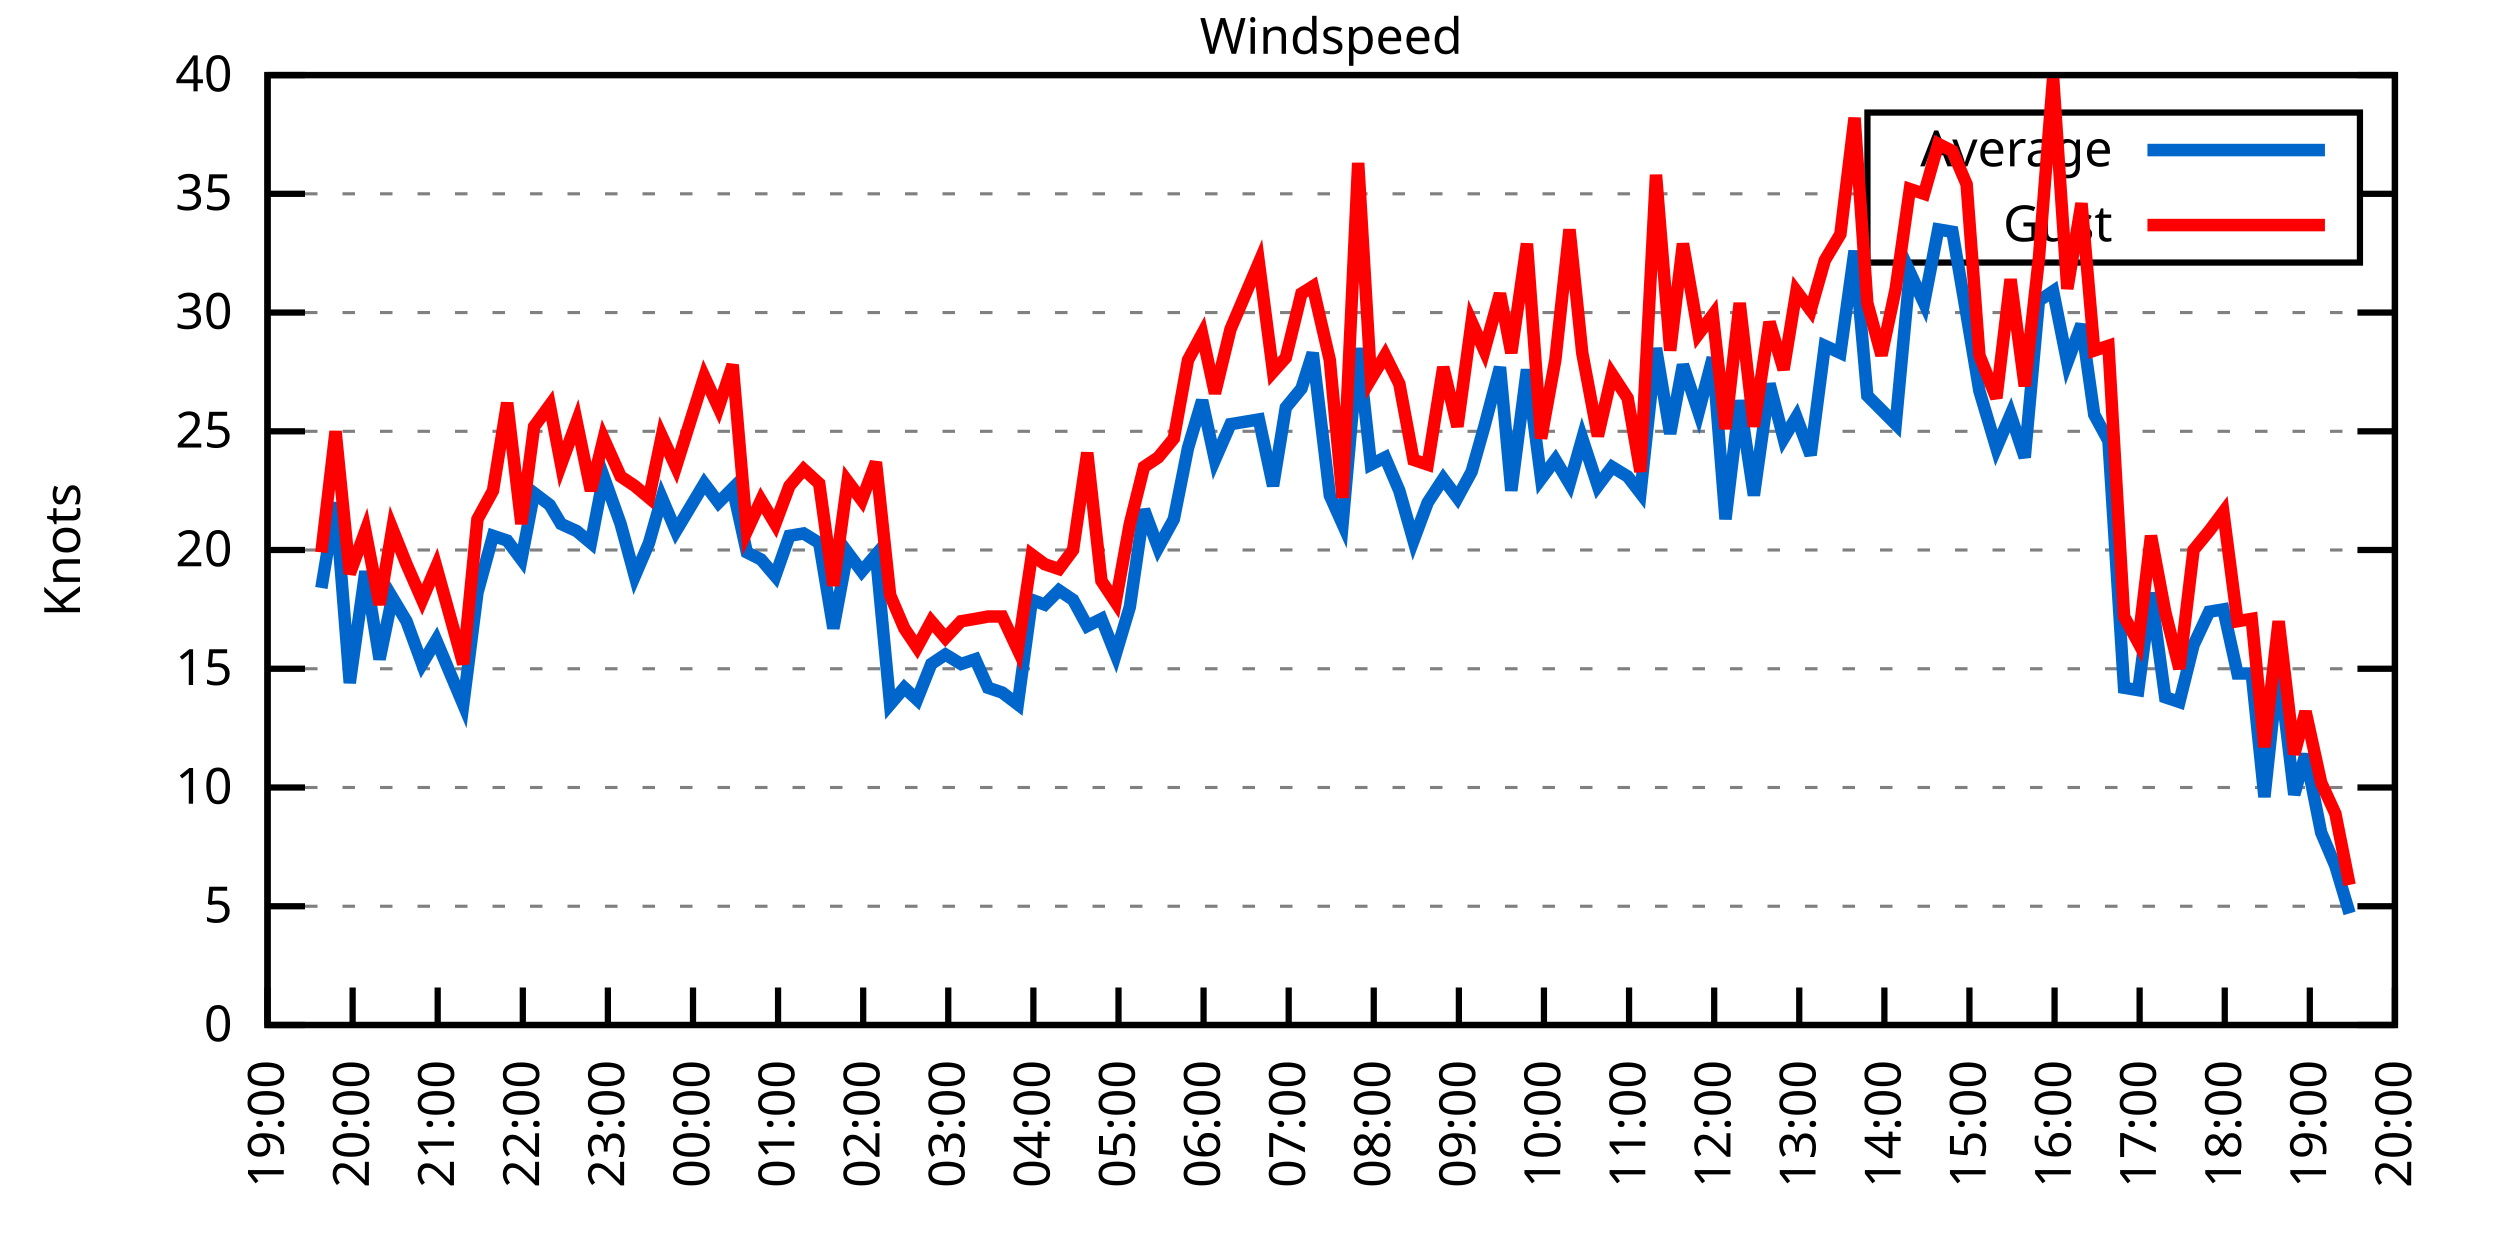
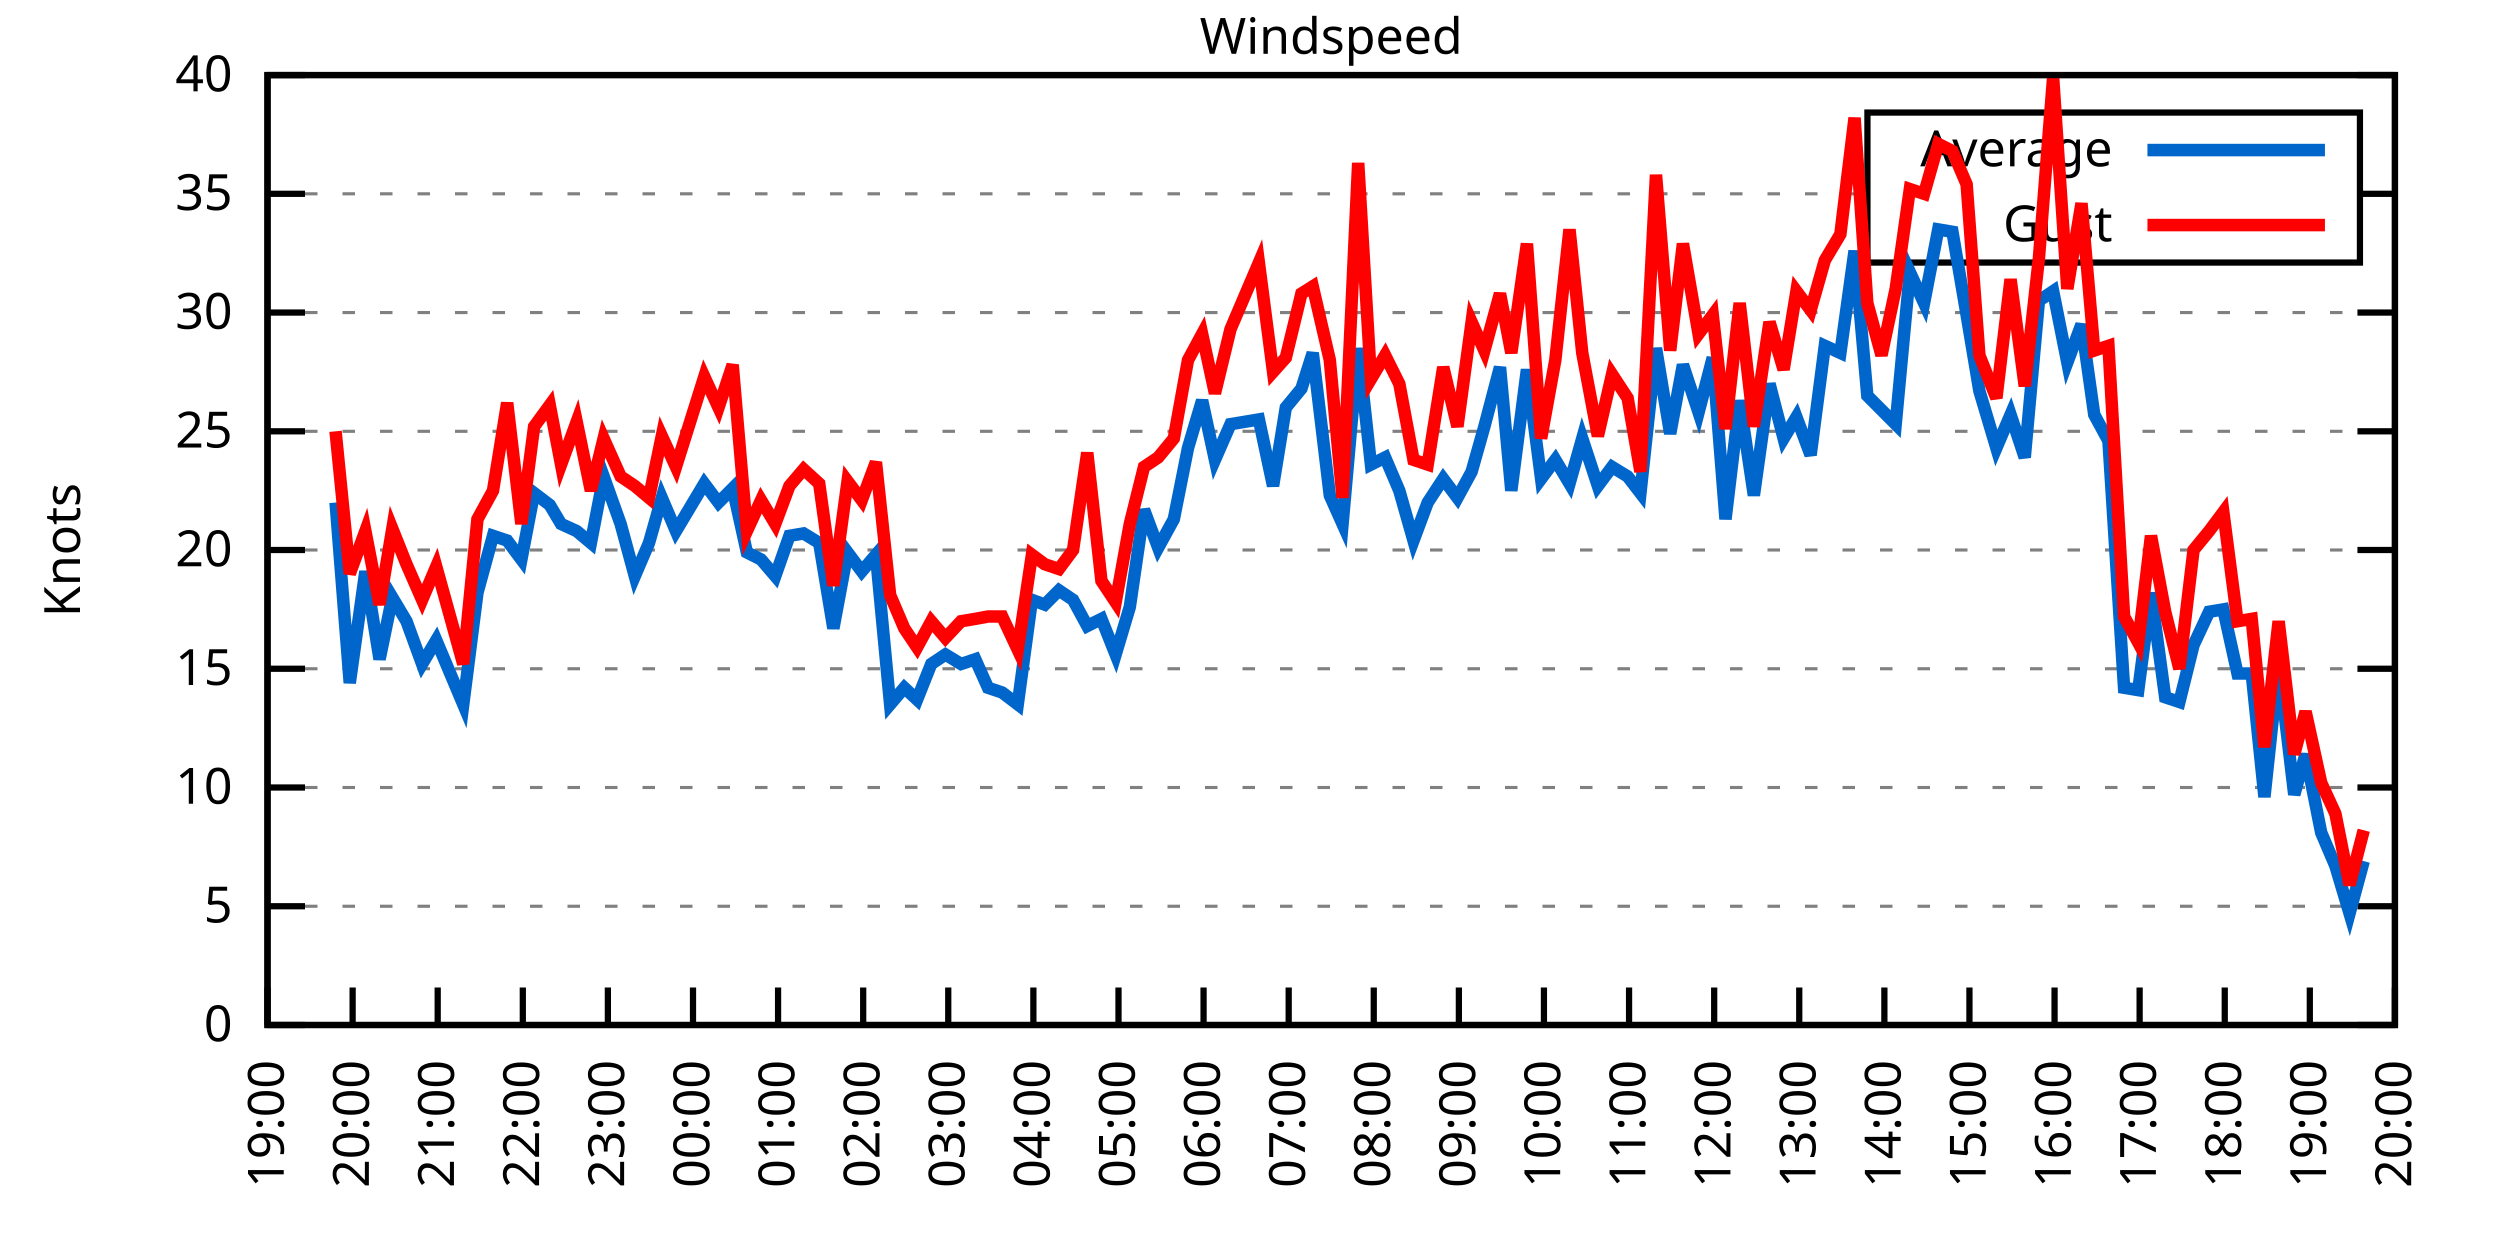
<svg xmlns="http://www.w3.org/2000/svg" xmlns:xlink="http://www.w3.org/1999/xlink" width="400" height="200" viewBox="0 0 400 200">
  <g id="gnuplot_canvas">
    <rect x="0" y="0" width="400" height="200" fill="none" />
    <defs>
      <circle id="gpDot" r="0.5" stroke-width="0.5" stroke="currentColor" />
      <path id="gpPt0" stroke-width="0.333" stroke="currentColor" d="M-1,0 h2 M0,-1 v2" />
      <path id="gpPt1" stroke-width="0.333" stroke="currentColor" d="M-1,-1 L1,1 M1,-1 L-1,1" />
      <path id="gpPt2" stroke-width="0.333" stroke="currentColor" d="M-1,0 L1,0 M0,-1 L0,1 M-1,-1 L1,1 M-1,1 L1,-1" />
      <rect id="gpPt3" stroke-width="0.333" stroke="currentColor" x="-1" y="-1" width="2" height="2" />
      <rect id="gpPt4" stroke-width="0.333" stroke="currentColor" fill="currentColor" x="-1" y="-1" width="2" height="2" />
      <circle id="gpPt5" stroke-width="0.333" stroke="currentColor" cx="0" cy="0" r="1" />
      <use xlink:href="#gpPt5" id="gpPt6" fill="currentColor" stroke="none" />
      <path id="gpPt7" stroke-width="0.333" stroke="currentColor" d="M0,-1.33 L-1.33,0.67 L1.33,0.67 z" />
      <use xlink:href="#gpPt7" id="gpPt8" fill="currentColor" stroke="none" />
      <use xlink:href="#gpPt7" id="gpPt9" stroke="currentColor" transform="rotate(180)" />
      <use xlink:href="#gpPt9" id="gpPt10" fill="currentColor" stroke="none" />
      <use xlink:href="#gpPt3" id="gpPt11" stroke="currentColor" transform="rotate(45)" />
      <use xlink:href="#gpPt11" id="gpPt12" fill="currentColor" stroke="none" />
      <path id="gpPt13" stroke-width="0.333" stroke="currentColor" d="M0,1.330 L1.265,0.411 L0.782,-1.067 L-0.782,-1.076 L-1.265,0.411 z" />
      <use xlink:href="#gpPt13" id="gpPt14" fill="currentColor" stroke="none" />
      <filter id="textbox" filterUnits="objectBoundingBox" x="0" y="0" height="1" width="1">
        <feFlood flood-color="white" flood-opacity="1" result="bgnd" />
        <feComposite in="SourceGraphic" in2="bgnd" operator="atop" />
      </filter>
      <filter id="greybox" filterUnits="objectBoundingBox" x="0" y="0" height="1" width="1">
        <feFlood flood-color="lightgrey" flood-opacity="1" result="grey" />
        <feComposite in="SourceGraphic" in2="grey" operator="atop" />
      </filter>
    </defs>
    <g fill="none" color="white" stroke="currentColor" stroke-width="1.00" stroke-linecap="butt" stroke-linejoin="miter">
</g>
    <g fill="none" color="black" stroke="currentColor" stroke-width="1.00" stroke-linecap="butt" stroke-linejoin="miter">
      <g stroke="none" shape-rendering="crispEdges">
        <polygon fill="rgb(255, 255, 255)" points="42.80,164.00 383.18,164.00 383.18,12.02 42.80,12.02 " />
      </g>
    </g>
    <g fill="none" color="black" stroke="currentColor" stroke-width="1.00" stroke-linecap="butt" stroke-linejoin="miter">
</g>
    <g fill="none" color="black" stroke="black" stroke-width="0.50" stroke-linecap="butt" stroke-linejoin="miter">
</g>
    <g fill="none" color="gray" stroke="currentColor" stroke-width="0.50" stroke-linecap="butt" stroke-linejoin="miter">
      <path stroke="gray" stroke-dasharray="2,4" class="gridline" d="M42.80,164.00 L383.19,164.00  " />
    </g>
    <g fill="none" color="gray" stroke="gray" stroke-width="1.00" stroke-linecap="butt" stroke-linejoin="miter">
</g>
    <g fill="none" color="black" stroke="currentColor" stroke-width="1.00" stroke-linecap="butt" stroke-linejoin="miter">
      <path stroke="black" d="M42.80,164.00 L48.80,164.00 M383.19,164.00 L377.19,164.00  " />
      <g transform="translate(37.20,166.60)" stroke="none" fill="black" font-family="Sans" font-size="8.00" text-anchor="end">
        <text>
          <tspan font-family="Sans"> 0</tspan>
        </text>
      </g>
    </g>
    <g fill="none" color="black" stroke="currentColor" stroke-width="1.00" stroke-linecap="butt" stroke-linejoin="miter">
</g>
    <g fill="none" color="black" stroke="black" stroke-width="0.50" stroke-linecap="butt" stroke-linejoin="miter">
</g>
    <g fill="none" color="gray" stroke="currentColor" stroke-width="0.50" stroke-linecap="butt" stroke-linejoin="miter">
      <path stroke="gray" stroke-dasharray="2,4" class="gridline" d="M42.80,145.00 L383.19,145.00  " />
    </g>
    <g fill="none" color="gray" stroke="gray" stroke-width="1.00" stroke-linecap="butt" stroke-linejoin="miter">
</g>
    <g fill="none" color="black" stroke="currentColor" stroke-width="1.00" stroke-linecap="butt" stroke-linejoin="miter">
      <path stroke="black" d="M42.80,145.00 L48.80,145.00 M383.19,145.00 L377.19,145.00  " />
      <g transform="translate(37.20,147.60)" stroke="none" fill="black" font-family="Sans" font-size="8.00" text-anchor="end">
        <text>
          <tspan font-family="Sans"> 5</tspan>
        </text>
      </g>
    </g>
    <g fill="none" color="black" stroke="currentColor" stroke-width="1.00" stroke-linecap="butt" stroke-linejoin="miter">
</g>
    <g fill="none" color="black" stroke="black" stroke-width="0.50" stroke-linecap="butt" stroke-linejoin="miter">
</g>
    <g fill="none" color="gray" stroke="currentColor" stroke-width="0.50" stroke-linecap="butt" stroke-linejoin="miter">
      <path stroke="gray" stroke-dasharray="2,4" class="gridline" d="M42.80,126.00 L383.19,126.00  " />
    </g>
    <g fill="none" color="gray" stroke="gray" stroke-width="1.00" stroke-linecap="butt" stroke-linejoin="miter">
</g>
    <g fill="none" color="black" stroke="currentColor" stroke-width="1.00" stroke-linecap="butt" stroke-linejoin="miter">
      <path stroke="black" d="M42.80,126.00 L48.80,126.00 M383.19,126.00 L377.19,126.00  " />
      <g transform="translate(37.20,128.60)" stroke="none" fill="black" font-family="Sans" font-size="8.00" text-anchor="end">
        <text>
          <tspan font-family="Sans"> 10</tspan>
        </text>
      </g>
    </g>
    <g fill="none" color="black" stroke="currentColor" stroke-width="1.00" stroke-linecap="butt" stroke-linejoin="miter">
</g>
    <g fill="none" color="black" stroke="black" stroke-width="0.50" stroke-linecap="butt" stroke-linejoin="miter">
</g>
    <g fill="none" color="gray" stroke="currentColor" stroke-width="0.50" stroke-linecap="butt" stroke-linejoin="miter">
      <path stroke="gray" stroke-dasharray="2,4" class="gridline" d="M42.80,107.00 L383.19,107.00  " />
    </g>
    <g fill="none" color="gray" stroke="gray" stroke-width="1.00" stroke-linecap="butt" stroke-linejoin="miter">
</g>
    <g fill="none" color="black" stroke="currentColor" stroke-width="1.00" stroke-linecap="butt" stroke-linejoin="miter">
      <path stroke="black" d="M42.80,107.00 L48.80,107.00 M383.19,107.00 L377.19,107.00  " />
      <g transform="translate(37.20,109.60)" stroke="none" fill="black" font-family="Sans" font-size="8.00" text-anchor="end">
        <text>
          <tspan font-family="Sans"> 15</tspan>
        </text>
      </g>
    </g>
    <g fill="none" color="black" stroke="currentColor" stroke-width="1.00" stroke-linecap="butt" stroke-linejoin="miter">
</g>
    <g fill="none" color="black" stroke="black" stroke-width="0.50" stroke-linecap="butt" stroke-linejoin="miter">
</g>
    <g fill="none" color="gray" stroke="currentColor" stroke-width="0.50" stroke-linecap="butt" stroke-linejoin="miter">
      <path stroke="gray" stroke-dasharray="2,4" class="gridline" d="M42.80,88.00 L383.19,88.00  " />
    </g>
    <g fill="none" color="gray" stroke="gray" stroke-width="1.00" stroke-linecap="butt" stroke-linejoin="miter">
</g>
    <g fill="none" color="black" stroke="currentColor" stroke-width="1.00" stroke-linecap="butt" stroke-linejoin="miter">
      <path stroke="black" d="M42.80,88.00 L48.80,88.00 M383.19,88.00 L377.19,88.00  " />
      <g transform="translate(37.20,90.60)" stroke="none" fill="black" font-family="Sans" font-size="8.00" text-anchor="end">
        <text>
          <tspan font-family="Sans"> 20</tspan>
        </text>
      </g>
    </g>
    <g fill="none" color="black" stroke="currentColor" stroke-width="1.00" stroke-linecap="butt" stroke-linejoin="miter">
</g>
    <g fill="none" color="black" stroke="black" stroke-width="0.50" stroke-linecap="butt" stroke-linejoin="miter">
</g>
    <g fill="none" color="gray" stroke="currentColor" stroke-width="0.50" stroke-linecap="butt" stroke-linejoin="miter">
      <path stroke="gray" stroke-dasharray="2,4" class="gridline" d="M42.80,69.01 L383.19,69.01  " />
    </g>
    <g fill="none" color="gray" stroke="gray" stroke-width="1.00" stroke-linecap="butt" stroke-linejoin="miter">
</g>
    <g fill="none" color="black" stroke="currentColor" stroke-width="1.00" stroke-linecap="butt" stroke-linejoin="miter">
      <path stroke="black" d="M42.80,69.01 L48.80,69.01 M383.19,69.01 L377.19,69.01  " />
      <g transform="translate(37.20,71.61)" stroke="none" fill="black" font-family="Sans" font-size="8.00" text-anchor="end">
        <text>
          <tspan font-family="Sans"> 25</tspan>
        </text>
      </g>
    </g>
    <g fill="none" color="black" stroke="currentColor" stroke-width="1.00" stroke-linecap="butt" stroke-linejoin="miter">
</g>
    <g fill="none" color="black" stroke="black" stroke-width="0.50" stroke-linecap="butt" stroke-linejoin="miter">
</g>
    <g fill="none" color="gray" stroke="currentColor" stroke-width="0.50" stroke-linecap="butt" stroke-linejoin="miter">
      <path stroke="gray" stroke-dasharray="2,4" class="gridline" d="M42.80,50.01 L383.19,50.01  " />
    </g>
    <g fill="none" color="gray" stroke="gray" stroke-width="1.00" stroke-linecap="butt" stroke-linejoin="miter">
</g>
    <g fill="none" color="black" stroke="currentColor" stroke-width="1.00" stroke-linecap="butt" stroke-linejoin="miter">
      <path stroke="black" d="M42.80,50.01 L48.80,50.01 M383.19,50.01 L377.19,50.01  " />
      <g transform="translate(37.20,52.61)" stroke="none" fill="black" font-family="Sans" font-size="8.00" text-anchor="end">
        <text>
          <tspan font-family="Sans"> 30</tspan>
        </text>
      </g>
    </g>
    <g fill="none" color="black" stroke="currentColor" stroke-width="1.00" stroke-linecap="butt" stroke-linejoin="miter">
</g>
    <g fill="none" color="black" stroke="black" stroke-width="0.50" stroke-linecap="butt" stroke-linejoin="miter">
</g>
    <g fill="none" color="gray" stroke="currentColor" stroke-width="0.50" stroke-linecap="butt" stroke-linejoin="miter">
      <path stroke="gray" stroke-dasharray="2,4" class="gridline" d="M42.80,31.01 L298.79,31.01 M377.59,31.01 L383.19,31.01  " />
    </g>
    <g fill="none" color="gray" stroke="gray" stroke-width="1.00" stroke-linecap="butt" stroke-linejoin="miter">
</g>
    <g fill="none" color="black" stroke="currentColor" stroke-width="1.00" stroke-linecap="butt" stroke-linejoin="miter">
      <path stroke="black" d="M42.80,31.01 L48.80,31.01 M383.19,31.01 L377.19,31.01  " />
      <g transform="translate(37.20,33.61)" stroke="none" fill="black" font-family="Sans" font-size="8.00" text-anchor="end">
        <text>
          <tspan font-family="Sans"> 35</tspan>
        </text>
      </g>
    </g>
    <g fill="none" color="black" stroke="currentColor" stroke-width="1.00" stroke-linecap="butt" stroke-linejoin="miter">
</g>
    <g fill="none" color="black" stroke="black" stroke-width="0.50" stroke-linecap="butt" stroke-linejoin="miter">
</g>
    <g fill="none" color="gray" stroke="currentColor" stroke-width="0.50" stroke-linecap="butt" stroke-linejoin="miter">
      <path stroke="gray" stroke-dasharray="2,4" class="gridline" d="M42.80,12.01 L383.19,12.01  " />
    </g>
    <g fill="none" color="gray" stroke="gray" stroke-width="1.00" stroke-linecap="butt" stroke-linejoin="miter">
</g>
    <g fill="none" color="black" stroke="currentColor" stroke-width="1.00" stroke-linecap="butt" stroke-linejoin="miter">
      <path stroke="black" d="M42.80,12.01 L48.80,12.01 M383.19,12.01 L377.19,12.01  " />
      <g transform="translate(37.20,14.61)" stroke="none" fill="black" font-family="Sans" font-size="8.00" text-anchor="end">
        <text>
          <tspan font-family="Sans"> 40</tspan>
        </text>
      </g>
    </g>
    <g fill="none" color="black" stroke="currentColor" stroke-width="1.00" stroke-linecap="butt" stroke-linejoin="miter">
      <path stroke="black" d="M42.80,164.00 L42.80,158.00  " />
      <g transform="translate(45.40,169.60) rotate(270.00)" stroke="none" fill="black" font-family="Sans" font-size="8.00" text-anchor="end">
        <text>
          <tspan font-family="Sans">19:00</tspan>
        </text>
      </g>
    </g>
    <g fill="none" color="black" stroke="currentColor" stroke-width="1.00" stroke-linecap="butt" stroke-linejoin="miter">
      <path stroke="black" d="M56.42,164.00 L56.42,158.00  " />
      <g transform="translate(59.02,169.60) rotate(270.00)" stroke="none" fill="black" font-family="Sans" font-size="8.00" text-anchor="end">
        <text>
          <tspan font-family="Sans">20:00</tspan>
        </text>
      </g>
    </g>
    <g fill="none" color="black" stroke="currentColor" stroke-width="1.00" stroke-linecap="butt" stroke-linejoin="miter">
      <path stroke="black" d="M70.03,164.00 L70.03,158.00  " />
      <g transform="translate(72.63,169.60) rotate(270.00)" stroke="none" fill="black" font-family="Sans" font-size="8.00" text-anchor="end">
        <text>
          <tspan font-family="Sans">21:00</tspan>
        </text>
      </g>
    </g>
    <g fill="none" color="black" stroke="currentColor" stroke-width="1.00" stroke-linecap="butt" stroke-linejoin="miter">
      <path stroke="black" d="M83.65,164.00 L83.65,158.00  " />
      <g transform="translate(86.25,169.60) rotate(270.00)" stroke="none" fill="black" font-family="Sans" font-size="8.00" text-anchor="end">
        <text>
          <tspan font-family="Sans">22:00</tspan>
        </text>
      </g>
    </g>
    <g fill="none" color="black" stroke="currentColor" stroke-width="1.00" stroke-linecap="butt" stroke-linejoin="miter">
      <path stroke="black" d="M97.26,164.00 L97.26,158.00  " />
      <g transform="translate(99.86,169.60) rotate(270.00)" stroke="none" fill="black" font-family="Sans" font-size="8.00" text-anchor="end">
        <text>
          <tspan font-family="Sans">23:00</tspan>
        </text>
      </g>
    </g>
    <g fill="none" color="black" stroke="currentColor" stroke-width="1.00" stroke-linecap="butt" stroke-linejoin="miter">
      <path stroke="black" d="M110.88,164.00 L110.88,158.00  " />
      <g transform="translate(113.48,169.60) rotate(270.00)" stroke="none" fill="black" font-family="Sans" font-size="8.00" text-anchor="end">
        <text>
          <tspan font-family="Sans">00:00</tspan>
        </text>
      </g>
    </g>
    <g fill="none" color="black" stroke="currentColor" stroke-width="1.00" stroke-linecap="butt" stroke-linejoin="miter">
      <path stroke="black" d="M124.49,164.00 L124.49,158.00  " />
      <g transform="translate(127.09,169.60) rotate(270.00)" stroke="none" fill="black" font-family="Sans" font-size="8.00" text-anchor="end">
        <text>
          <tspan font-family="Sans">01:00</tspan>
        </text>
      </g>
    </g>
    <g fill="none" color="black" stroke="currentColor" stroke-width="1.00" stroke-linecap="butt" stroke-linejoin="miter">
      <path stroke="black" d="M138.11,164.00 L138.11,158.00  " />
      <g transform="translate(140.71,169.60) rotate(270.00)" stroke="none" fill="black" font-family="Sans" font-size="8.00" text-anchor="end">
        <text>
          <tspan font-family="Sans">02:00</tspan>
        </text>
      </g>
    </g>
    <g fill="none" color="black" stroke="currentColor" stroke-width="1.00" stroke-linecap="butt" stroke-linejoin="miter">
      <path stroke="black" d="M151.72,164.00 L151.72,158.00  " />
      <g transform="translate(154.32,169.60) rotate(270.00)" stroke="none" fill="black" font-family="Sans" font-size="8.00" text-anchor="end">
        <text>
          <tspan font-family="Sans">03:00</tspan>
        </text>
      </g>
    </g>
    <g fill="none" color="black" stroke="currentColor" stroke-width="1.00" stroke-linecap="butt" stroke-linejoin="miter">
      <path stroke="black" d="M165.34,164.00 L165.34,158.00  " />
      <g transform="translate(167.94,169.60) rotate(270.00)" stroke="none" fill="black" font-family="Sans" font-size="8.00" text-anchor="end">
        <text>
          <tspan font-family="Sans">04:00</tspan>
        </text>
      </g>
    </g>
    <g fill="none" color="black" stroke="currentColor" stroke-width="1.00" stroke-linecap="butt" stroke-linejoin="miter">
      <path stroke="black" d="M178.96,164.00 L178.96,158.00  " />
      <g transform="translate(181.56,169.60) rotate(270.00)" stroke="none" fill="black" font-family="Sans" font-size="8.00" text-anchor="end">
        <text>
          <tspan font-family="Sans">05:00</tspan>
        </text>
      </g>
    </g>
    <g fill="none" color="black" stroke="currentColor" stroke-width="1.00" stroke-linecap="butt" stroke-linejoin="miter">
      <path stroke="black" d="M192.57,164.00 L192.57,158.00  " />
      <g transform="translate(195.17,169.60) rotate(270.00)" stroke="none" fill="black" font-family="Sans" font-size="8.00" text-anchor="end">
        <text>
          <tspan font-family="Sans">06:00</tspan>
        </text>
      </g>
    </g>
    <g fill="none" color="black" stroke="currentColor" stroke-width="1.00" stroke-linecap="butt" stroke-linejoin="miter">
      <path stroke="black" d="M206.19,164.00 L206.19,158.00  " />
      <g transform="translate(208.79,169.60) rotate(270.00)" stroke="none" fill="black" font-family="Sans" font-size="8.00" text-anchor="end">
        <text>
          <tspan font-family="Sans">07:00</tspan>
        </text>
      </g>
    </g>
    <g fill="none" color="black" stroke="currentColor" stroke-width="1.00" stroke-linecap="butt" stroke-linejoin="miter">
      <path stroke="black" d="M219.80,164.00 L219.80,158.00  " />
      <g transform="translate(222.40,169.60) rotate(270.00)" stroke="none" fill="black" font-family="Sans" font-size="8.00" text-anchor="end">
        <text>
          <tspan font-family="Sans">08:00</tspan>
        </text>
      </g>
    </g>
    <g fill="none" color="black" stroke="currentColor" stroke-width="1.00" stroke-linecap="butt" stroke-linejoin="miter">
      <path stroke="black" d="M233.42,164.00 L233.42,158.00  " />
      <g transform="translate(236.02,169.60) rotate(270.00)" stroke="none" fill="black" font-family="Sans" font-size="8.00" text-anchor="end">
        <text>
          <tspan font-family="Sans">09:00</tspan>
        </text>
      </g>
    </g>
    <g fill="none" color="black" stroke="currentColor" stroke-width="1.00" stroke-linecap="butt" stroke-linejoin="miter">
      <path stroke="black" d="M247.03,164.00 L247.03,158.00  " />
      <g transform="translate(249.63,169.60) rotate(270.00)" stroke="none" fill="black" font-family="Sans" font-size="8.00" text-anchor="end">
        <text>
          <tspan font-family="Sans">10:00</tspan>
        </text>
      </g>
    </g>
    <g fill="none" color="black" stroke="currentColor" stroke-width="1.00" stroke-linecap="butt" stroke-linejoin="miter">
      <path stroke="black" d="M260.65,164.00 L260.65,158.00  " />
      <g transform="translate(263.25,169.60) rotate(270.00)" stroke="none" fill="black" font-family="Sans" font-size="8.00" text-anchor="end">
        <text>
          <tspan font-family="Sans">11:00</tspan>
        </text>
      </g>
    </g>
    <g fill="none" color="black" stroke="currentColor" stroke-width="1.00" stroke-linecap="butt" stroke-linejoin="miter">
      <path stroke="black" d="M274.27,164.00 L274.27,158.00  " />
      <g transform="translate(276.87,169.60) rotate(270.00)" stroke="none" fill="black" font-family="Sans" font-size="8.00" text-anchor="end">
        <text>
          <tspan font-family="Sans">12:00</tspan>
        </text>
      </g>
    </g>
    <g fill="none" color="black" stroke="currentColor" stroke-width="1.00" stroke-linecap="butt" stroke-linejoin="miter">
      <path stroke="black" d="M287.88,164.00 L287.88,158.00  " />
      <g transform="translate(290.48,169.60) rotate(270.00)" stroke="none" fill="black" font-family="Sans" font-size="8.00" text-anchor="end">
        <text>
          <tspan font-family="Sans">13:00</tspan>
        </text>
      </g>
    </g>
    <g fill="none" color="black" stroke="currentColor" stroke-width="1.00" stroke-linecap="butt" stroke-linejoin="miter">
      <path stroke="black" d="M301.50,164.00 L301.50,158.00  " />
      <g transform="translate(304.10,169.60) rotate(270.00)" stroke="none" fill="black" font-family="Sans" font-size="8.00" text-anchor="end">
        <text>
          <tspan font-family="Sans">14:00</tspan>
        </text>
      </g>
    </g>
    <g fill="none" color="black" stroke="currentColor" stroke-width="1.00" stroke-linecap="butt" stroke-linejoin="miter">
      <path stroke="black" d="M315.11,164.00 L315.11,158.00  " />
      <g transform="translate(317.71,169.60) rotate(270.00)" stroke="none" fill="black" font-family="Sans" font-size="8.00" text-anchor="end">
        <text>
          <tspan font-family="Sans">15:00</tspan>
        </text>
      </g>
    </g>
    <g fill="none" color="black" stroke="currentColor" stroke-width="1.00" stroke-linecap="butt" stroke-linejoin="miter">
      <path stroke="black" d="M328.73,164.00 L328.73,158.00  " />
      <g transform="translate(331.33,169.60) rotate(270.00)" stroke="none" fill="black" font-family="Sans" font-size="8.00" text-anchor="end">
        <text>
          <tspan font-family="Sans">16:00</tspan>
        </text>
      </g>
    </g>
    <g fill="none" color="black" stroke="currentColor" stroke-width="1.00" stroke-linecap="butt" stroke-linejoin="miter">
      <path stroke="black" d="M342.34,164.00 L342.34,158.00  " />
      <g transform="translate(344.94,169.60) rotate(270.00)" stroke="none" fill="black" font-family="Sans" font-size="8.00" text-anchor="end">
        <text>
          <tspan font-family="Sans">17:00</tspan>
        </text>
      </g>
    </g>
    <g fill="none" color="black" stroke="currentColor" stroke-width="1.00" stroke-linecap="butt" stroke-linejoin="miter">
      <path stroke="black" d="M355.96,164.00 L355.96,158.00  " />
      <g transform="translate(358.56,169.60) rotate(270.00)" stroke="none" fill="black" font-family="Sans" font-size="8.00" text-anchor="end">
        <text>
          <tspan font-family="Sans">18:00</tspan>
        </text>
      </g>
    </g>
    <g fill="none" color="black" stroke="currentColor" stroke-width="1.00" stroke-linecap="butt" stroke-linejoin="miter">
      <path stroke="black" d="M369.57,164.00 L369.57,158.00  " />
      <g transform="translate(372.17,169.60) rotate(270.00)" stroke="none" fill="black" font-family="Sans" font-size="8.00" text-anchor="end">
        <text>
          <tspan font-family="Sans">19:00</tspan>
        </text>
      </g>
    </g>
    <g fill="none" color="black" stroke="currentColor" stroke-width="1.00" stroke-linecap="butt" stroke-linejoin="miter">
      <path stroke="black" d="M383.19,164.00 L383.19,158.00  " />
      <g transform="translate(385.79,169.60) rotate(270.00)" stroke="none" fill="black" font-family="Sans" font-size="8.00" text-anchor="end">
        <text>
          <tspan font-family="Sans">20:00</tspan>
        </text>
      </g>
    </g>
    <g fill="none" color="black" stroke="currentColor" stroke-width="1.00" stroke-linecap="butt" stroke-linejoin="miter">
</g>
    <g fill="none" color="black" stroke="currentColor" stroke-width="1.00" stroke-linecap="butt" stroke-linejoin="miter">
      <path stroke="black" d="M42.80,12.01 L42.80,164.00 L383.19,164.00 L383.19,12.01 L42.80,12.01 Z  " />
    </g>
    <g fill="none" color="black" stroke="currentColor" stroke-width="1.00" stroke-linecap="butt" stroke-linejoin="miter">
</g>
    <g fill="none" color="black" stroke="currentColor" stroke-width="1.00" stroke-linecap="butt" stroke-linejoin="miter">
      <path stroke="black" d="M298.79,42.01 L298.79,18.01 L377.59,18.01 L377.59,42.01 L298.79,42.01 Z  " />
    </g>
    <g id="Windspeed_plot_1">
      <g fill="none" color="white" stroke="black" stroke-width="2.00" stroke-linecap="butt" stroke-linejoin="miter">
</g>
      <g fill="none" color="black" stroke="currentColor" stroke-width="2.00" stroke-linecap="butt" stroke-linejoin="miter">
        <g transform="translate(337.99,26.61)" stroke="none" fill="black" font-family="Sans" font-size="8.00" text-anchor="end">
          <text>
            <tspan font-family="Sans">Average</tspan>
          </text>
        </g>
      </g>
      <g fill="none" color="black" stroke="currentColor" stroke-width="2.00" stroke-linecap="butt" stroke-linejoin="miter">
-         <path stroke="rgb(  0, 102, 204)" d="M343.59,24.01 L371.99,24.01 M51.42,94.08 L53.69,80.41 L55.96,109.28 L58.46,91.42 L60.73,105.48 L62.77,95.60   L65.04,99.40 L67.54,106.24 L69.80,102.44 L74.12,112.70 L76.39,94.84 L78.88,85.73 L81.15,86.49 L83.42,89.52   L85.46,78.89 L87.96,80.79 L89.77,83.83 L92.27,84.97 L94.54,86.87 L96.58,76.23 L99.30,83.83 L101.57,92.18   L103.84,86.87 L105.89,79.65 L108.15,84.97 L112.69,77.37 L114.96,80.41 L117.23,78.13 L119.50,88.38 L121.77,89.52   L124.04,92.18 L126.31,85.73 L128.58,85.35 L131.07,86.87 L133.34,100.54 L135.61,88.38 L137.88,91.42 L140.15,88.76   L142.42,112.70 L144.69,110.04 L146.73,111.94 L149.00,106.24 L151.27,104.72 L153.77,106.24 L156.04,105.48 L158.08,110.04   L160.35,110.80 L162.84,112.70 L165.11,95.98 L167.16,96.74 L169.43,94.46 L171.69,95.98 L173.96,100.16 L176.23,99.02   L178.50,104.72 L180.77,97.12 L183.04,81.55 L185.31,87.63 L187.81,83.07 L190.08,71.67 L192.34,64.07 L194.39,73.57   L196.88,67.87 L201.42,67.11 L203.69,77.75 L205.73,65.21 L208.23,62.17 L210.04,56.47 L212.77,79.27 L214.81,83.83   L217.31,55.71 L219.35,74.33 L221.62,73.19 L223.89,78.51 L226.16,86.49 L228.43,80.41 L230.92,76.61 L233.19,79.65   L235.46,75.47 L237.50,68.25 L240.00,58.75 L241.81,78.51 L244.31,59.13 L246.58,76.61 L248.85,73.57 L251.12,77.37   L253.16,70.15 L255.66,77.75 L257.93,74.71 L260.42,76.23 L262.47,78.89 L264.96,55.71 L267.23,69.39 L269.27,58.37   L271.77,65.97 L274.04,57.23 L276.08,83.07 L278.35,64.07 L280.62,79.27 L283.12,61.41 L285.38,70.15 L287.43,66.73   L289.70,72.81 L291.97,55.33 L294.46,56.47 L296.73,40.13 L298.77,63.31 L301.04,65.59 L303.31,67.87 L305.58,43.55   L307.85,48.49 L310.12,36.71 L312.39,37.09 L314.66,50.39 L316.70,62.55 L319.42,71.67 L321.69,66.35 L323.96,73.19   L326.23,48.11 L328.50,46.59 L330.77,57.99 L333.04,51.91 L335.08,66.35 L337.35,70.53 L339.85,110.04 L342.12,110.42   L344.16,94.84 L346.43,111.56 L348.70,112.32 L350.97,103.20 L353.46,97.88 L355.73,97.50 L358.00,107.76 L360.27,107.76   L362.31,127.52 L364.58,106.24 L367.08,127.14 L368.89,120.68 L371.39,133.22 L373.66,138.54 L375.93,146.14  " />
+         <path stroke="rgb(  0, 102, 204)" d="M343.59,24.01 L371.99,24.01 M53.69,80.41 L55.96,109.28 L58.46,91.42 L60.73,105.48 L62.77,95.60 L65.04,99.40   L67.54,106.24 L69.80,102.44 L74.12,112.70 L76.39,94.84 L78.88,85.73 L81.15,86.49 L83.42,89.52 L85.46,78.89   L87.96,80.79 L89.77,83.83 L92.27,84.97 L94.54,86.87 L96.58,76.23 L99.30,83.83 L101.57,92.18 L103.84,86.87   L105.89,79.65 L108.15,84.97 L112.69,77.37 L114.96,80.41 L117.23,78.13 L119.50,88.38 L121.77,89.52 L124.04,92.18   L126.31,85.73 L128.58,85.35 L131.07,86.87 L133.34,100.54 L135.61,88.38 L137.88,91.42 L140.15,88.76 L142.42,112.70   L144.69,110.04 L146.73,111.94 L149.00,106.24 L151.27,104.72 L153.77,106.24 L156.04,105.48 L158.08,110.04 L160.35,110.80   L162.84,112.70 L165.11,95.98 L167.16,96.74 L169.43,94.46 L171.69,95.98 L173.96,100.16 L176.23,99.02 L178.50,104.72   L180.77,97.12 L183.04,81.55 L185.31,87.63 L187.81,83.07 L190.08,71.67 L192.34,64.07 L194.39,73.57 L196.88,67.87   L201.42,67.11 L203.69,77.75 L205.73,65.21 L208.23,62.17 L210.04,56.47 L212.77,79.27 L214.81,83.83 L217.31,55.71   L219.35,74.33 L221.62,73.19 L223.89,78.51 L226.16,86.49 L228.43,80.41 L230.92,76.61 L233.19,79.65 L235.46,75.47   L237.50,68.25 L240.00,58.75 L241.81,78.51 L244.31,59.13 L246.58,76.61 L248.85,73.57 L251.12,77.37 L253.16,70.15   L255.66,77.75 L257.93,74.71 L260.42,76.23 L262.47,78.89 L264.96,55.71 L267.23,69.39 L269.27,58.37 L271.77,65.97   L274.04,57.23 L276.08,83.07 L278.35,64.07 L280.62,79.27 L283.12,61.41 L285.38,70.15 L287.43,66.73 L289.70,72.81   L291.97,55.33 L294.46,56.47 L296.73,40.13 L298.77,63.31 L301.04,65.59 L303.31,67.87 L305.58,43.55 L307.85,48.49   L310.12,36.71 L312.39,37.09 L314.66,50.39 L316.70,62.55 L319.42,71.67 L321.69,66.35 L323.96,73.19 L326.23,48.11   L328.50,46.59 L330.77,57.99 L333.04,51.91 L335.08,66.35 L337.35,70.53 L339.85,110.04 L342.12,110.42 L344.16,94.84   L346.43,111.56 L348.70,112.32 L350.97,103.20 L353.46,97.88 L355.73,97.50 L358.00,107.76 L360.27,107.76 L362.31,127.52   L364.58,106.24 L367.08,127.14 L368.89,120.68 L371.39,133.22 L373.66,138.54 L375.93,146.14 L378.20,137.78  " />
      </g>
    </g>
    <g id="Windspeed_plot_2">
      <g fill="none" color="black" stroke="currentColor" stroke-width="2.00" stroke-linecap="butt" stroke-linejoin="miter">
        <g transform="translate(337.99,38.61)" stroke="none" fill="black" font-family="Sans" font-size="8.00" text-anchor="end">
          <text>
            <tspan font-family="Sans">Gust</tspan>
          </text>
        </g>
      </g>
      <g fill="none" color="black" stroke="currentColor" stroke-width="2.00" stroke-linecap="butt" stroke-linejoin="miter">
-         <path stroke="rgb(255,   0,   0)" d="M343.59,36.01 L371.99,36.01 M51.42,88.38 L53.69,69.01 L55.96,91.80 L58.46,84.97 L60.73,96.74 L62.77,84.59   L65.04,90.28 L67.54,95.98 L69.80,90.66 L74.12,106.24 L76.39,83.07 L78.88,78.51 L81.15,64.45 L83.42,83.83   L85.46,68.25 L87.96,64.83 L89.77,74.33 L92.27,67.49 L94.54,78.51 L96.58,70.15 L99.30,76.23 L101.57,77.75   L103.84,79.65 L105.89,69.77 L108.15,74.71 L112.69,60.27 L114.96,65.21 L117.23,58.37 L119.50,84.97 L121.77,80.03   L124.04,83.83 L126.31,77.75 L128.58,75.09 L131.07,77.37 L133.34,93.70 L135.61,76.99 L137.88,80.03 L140.15,73.95   L142.42,95.22 L144.69,100.54 L146.73,103.58 L149.00,99.40 L151.27,102.06 L153.77,99.40 L156.04,99.02 L158.08,98.64   L160.35,98.64 L162.84,103.96 L165.11,88.76 L167.16,90.28 L169.43,91.04 L171.69,88.00 L173.96,72.43 L176.23,92.94   L178.50,96.36 L180.77,83.83 L183.04,74.71 L185.31,73.19 L187.81,70.15 L190.08,57.61 L192.34,53.43 L194.39,62.93   L196.88,52.67 L201.42,42.03 L203.69,59.51 L205.73,57.23 L208.23,46.97 L210.04,45.83 L212.77,57.61 L214.81,79.65   L217.31,26.07 L219.35,60.65 L221.62,56.85 L223.89,61.41 L226.16,73.57 L228.43,74.33 L230.92,58.75 L233.19,68.25   L235.46,51.53 L237.50,56.09 L240.00,46.97 L241.81,56.47 L244.31,38.99 L246.58,70.15 L248.85,57.61 L251.12,36.71   L253.16,56.47 L255.66,69.77 L257.93,59.89 L260.42,63.69 L262.47,75.47 L264.96,27.97 L267.23,56.09 L269.27,38.99   L271.77,53.43 L274.04,50.39 L276.08,68.63 L278.35,48.49 L280.62,68.25 L283.12,51.53 L285.38,59.13 L287.43,46.59   L289.70,49.63 L291.97,41.65 L294.46,37.47 L296.73,18.85 L298.77,48.49 L301.04,56.85 L303.31,46.21 L305.58,30.25   L307.85,31.01 L310.12,23.03 L312.39,24.17 L314.66,29.49 L316.70,56.85 L319.42,63.69 L321.69,44.69 L323.96,61.79   L326.23,41.27 L328.50,12.39 L330.77,46.21 L333.04,32.53 L335.08,56.09 L337.35,55.33 L339.85,98.64 L342.12,102.82   L344.16,85.73 L346.43,97.88 L348.70,107.00 L350.97,88.00 L353.46,84.97 L355.73,81.93 L358.00,99.40 L360.27,99.02   L362.31,119.54 L364.58,99.40 L367.08,120.68 L368.89,113.84 L371.39,125.24 L373.66,130.18 L375.93,141.58  " />
+         <path stroke="rgb(255,   0,   0)" d="M343.59,36.01 L371.99,36.01 M53.69,69.01 L55.96,91.80 L58.46,84.97 L60.73,96.74 L62.77,84.59 L65.04,90.28   L67.54,95.98 L69.80,90.66 L74.12,106.24 L76.39,83.07 L78.88,78.51 L81.15,64.45 L83.42,83.83 L85.46,68.25   L87.96,64.83 L89.77,74.33 L92.27,67.49 L94.54,78.51 L96.58,70.15 L99.30,76.23 L101.57,77.75 L103.84,79.65   L105.89,69.77 L108.15,74.71 L112.69,60.27 L114.96,65.21 L117.23,58.37 L119.50,84.97 L121.77,80.03 L124.04,83.83   L126.31,77.75 L128.58,75.09 L131.07,77.37 L133.34,93.70 L135.61,76.99 L137.88,80.03 L140.15,73.95 L142.42,95.22   L144.69,100.54 L146.73,103.58 L149.00,99.40 L151.27,102.06 L153.77,99.40 L156.04,99.02 L158.08,98.64 L160.35,98.64   L162.84,103.96 L165.11,88.76 L167.16,90.28 L169.43,91.04 L171.69,88.00 L173.96,72.43 L176.23,92.94 L178.50,96.36   L180.77,83.83 L183.04,74.71 L185.31,73.19 L187.81,70.15 L190.08,57.61 L192.34,53.43 L194.39,62.93 L196.88,52.67   L201.42,42.03 L203.69,59.51 L205.73,57.23 L208.23,46.97 L210.04,45.83 L212.77,57.61 L214.81,79.65 L217.31,26.07   L219.35,60.65 L221.62,56.85 L223.89,61.41 L226.16,73.57 L228.43,74.33 L230.92,58.75 L233.19,68.25 L235.46,51.53   L237.50,56.09 L240.00,46.97 L241.81,56.47 L244.31,38.99 L246.58,70.15 L248.85,57.61 L251.12,36.71 L253.16,56.47   L255.66,69.77 L257.93,59.89 L260.42,63.69 L262.47,75.47 L264.96,27.97 L267.23,56.09 L269.27,38.99 L271.77,53.43   L274.04,50.39 L276.08,68.63 L278.35,48.49 L280.62,68.25 L283.12,51.53 L285.38,59.13 L287.43,46.59 L289.70,49.63   L291.97,41.65 L294.46,37.47 L296.73,18.85 L298.77,48.49 L301.04,56.85 L303.31,46.21 L305.58,30.25 L307.85,31.01   L310.12,23.03 L312.39,24.17 L314.66,29.49 L316.70,56.85 L319.42,63.69 L321.69,44.69 L323.96,61.79 L326.23,41.27   L328.50,12.39 L330.77,46.21 L333.04,32.53 L335.08,56.09 L337.35,55.33 L339.85,98.64 L342.12,102.82 L344.16,85.73   L346.43,97.88 L348.70,107.00 L350.97,88.00 L353.46,84.97 L355.73,81.93 L358.00,99.40 L360.27,99.02 L362.31,119.54   L364.58,99.40 L367.08,120.68 L368.89,113.84 L371.39,125.24 L373.66,130.18 L375.93,141.58 L378.20,132.84  " />
      </g>
    </g>
    <g fill="none" color="black" stroke="currentColor" stroke-width="2.00" stroke-linecap="butt" stroke-linejoin="miter">
</g>
    <g fill="none" color="black" stroke="black" stroke-width="1.00" stroke-linecap="butt" stroke-linejoin="miter">
</g>
    <g fill="none" color="black" stroke="currentColor" stroke-width="1.00" stroke-linecap="butt" stroke-linejoin="miter">
      <path stroke="black" d="M42.80,12.01 L42.80,164.00 L383.19,164.00 L383.19,12.01 L42.80,12.01 Z  " />
      <g transform="translate(12.80,88.01) rotate(270.00)" stroke="none" fill="black" font-family="Sans" font-size="8.00" text-anchor="middle">
        <text>
          <tspan font-family="Sans">Knots</tspan>
        </text>
      </g>
    </g>
    <g fill="none" color="black" stroke="currentColor" stroke-width="1.00" stroke-linecap="butt" stroke-linejoin="miter">
</g>
    <g fill="none" color="black" stroke="currentColor" stroke-width="1.00" stroke-linecap="butt" stroke-linejoin="miter">
      <g transform="translate(212.99,8.61)" stroke="none" fill="black" font-family="Sans" font-size="8.00" text-anchor="middle">
        <text>
          <tspan font-family="Sans">Windspeed</tspan>
        </text>
      </g>
    </g>
    <g fill="none" color="black" stroke="currentColor" stroke-width="1.00" stroke-linecap="butt" stroke-linejoin="miter">
</g>
  </g>
</svg>
